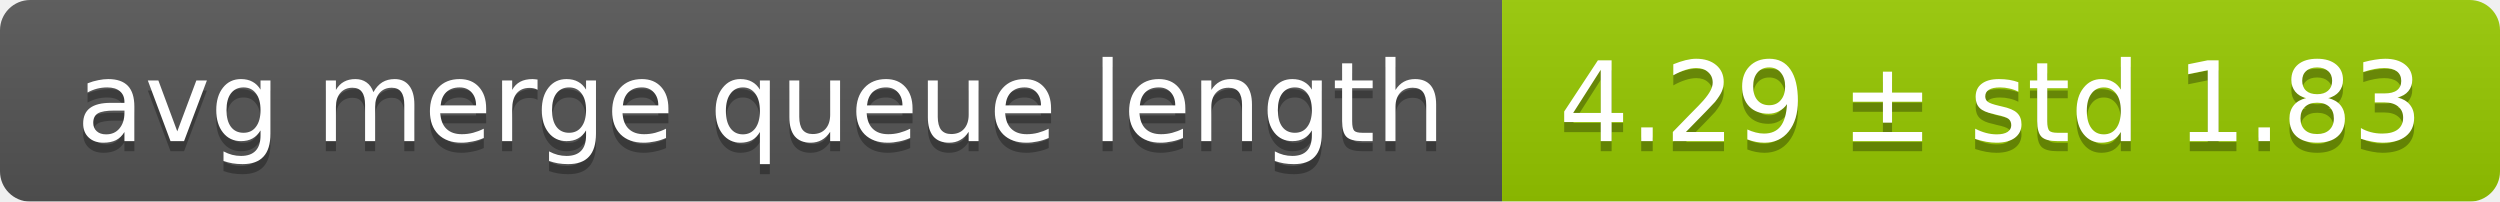
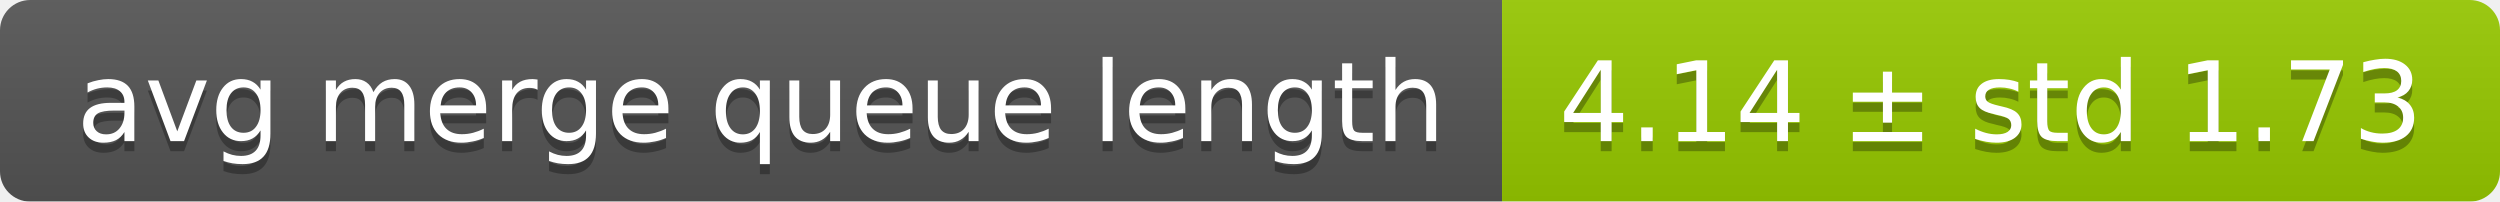
<svg xmlns="http://www.w3.org/2000/svg" width="248" height="20">
  <linearGradient id="smooth" x2="0" y2="100%">
    <stop offset="0" stop-color="#bbb" stop-opacity=".1" />
    <stop offset="1" stop-opacity=".1" />
  </linearGradient>
  <mask id="round">
    <rect width="248" height="20" rx="3" fill="#fff" />
  </mask>
  <g mask="url(#round)">
    <rect width="149" height="20" fill="#555" />
    <rect x="149" width="99" height="20" fill="#97ca00" />
    <rect width="248" height="20" fill="url(#smooth)" />
  </g>
  <g fill="#fff" text-anchor="middle" font-family="DejaVu Sans,Verdana,Geneva,sans-serif" font-size="11">
    <text x="75.5" y="15" fill="#010101" fill-opacity=".3">avg merge queue length</text>
    <text x="75.5" y="14">avg merge queue length</text>
-     <text x="197.5" y="15" fill="#010101" fill-opacity=".3">4.29 ± std 1.83</text>
-     <text x="197.5" y="14">4.29 ± std 1.83</text>
+     <text x="197.5" y="15" fill="#010101" fill-opacity=".3">4.14 ± std 1.73</text>
+     <text x="197.5" y="14">4.14 ± std 1.73</text>
  </g>
</svg>
